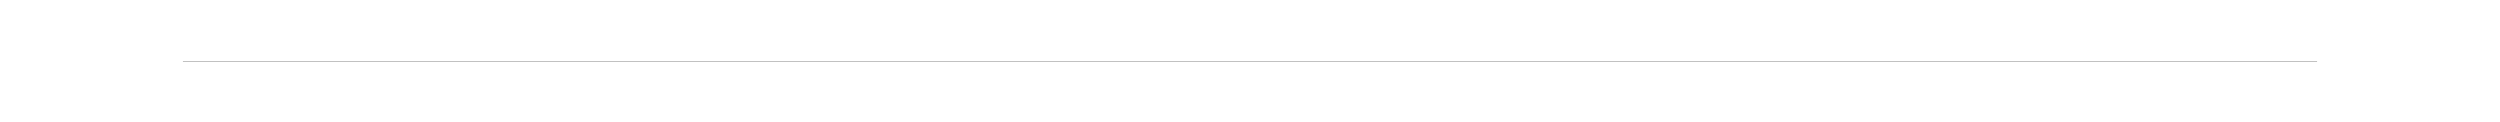
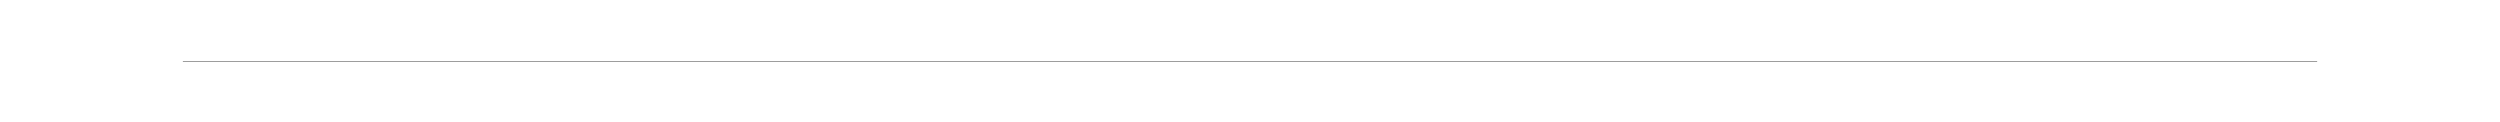
- <svg xmlns="http://www.w3.org/2000/svg" xml:space="preserve" baseProfile="tiny" version="1.2" viewBox="0 0 820 40">
-   <path fill="#999" d="M60 20.3v-.2h700v.2H60z" />
+ <svg xmlns="http://www.w3.org/2000/svg" xml:space="preserve" version="1.2" viewBox="0 0 820 40">
+   <path fill="#999" d="m60 20.3.005-.277h700L760 20.3Z" />
+   <path fill="#999" d="m60 20.3.005-.277h700L760 20.3Z" />
</svg>
